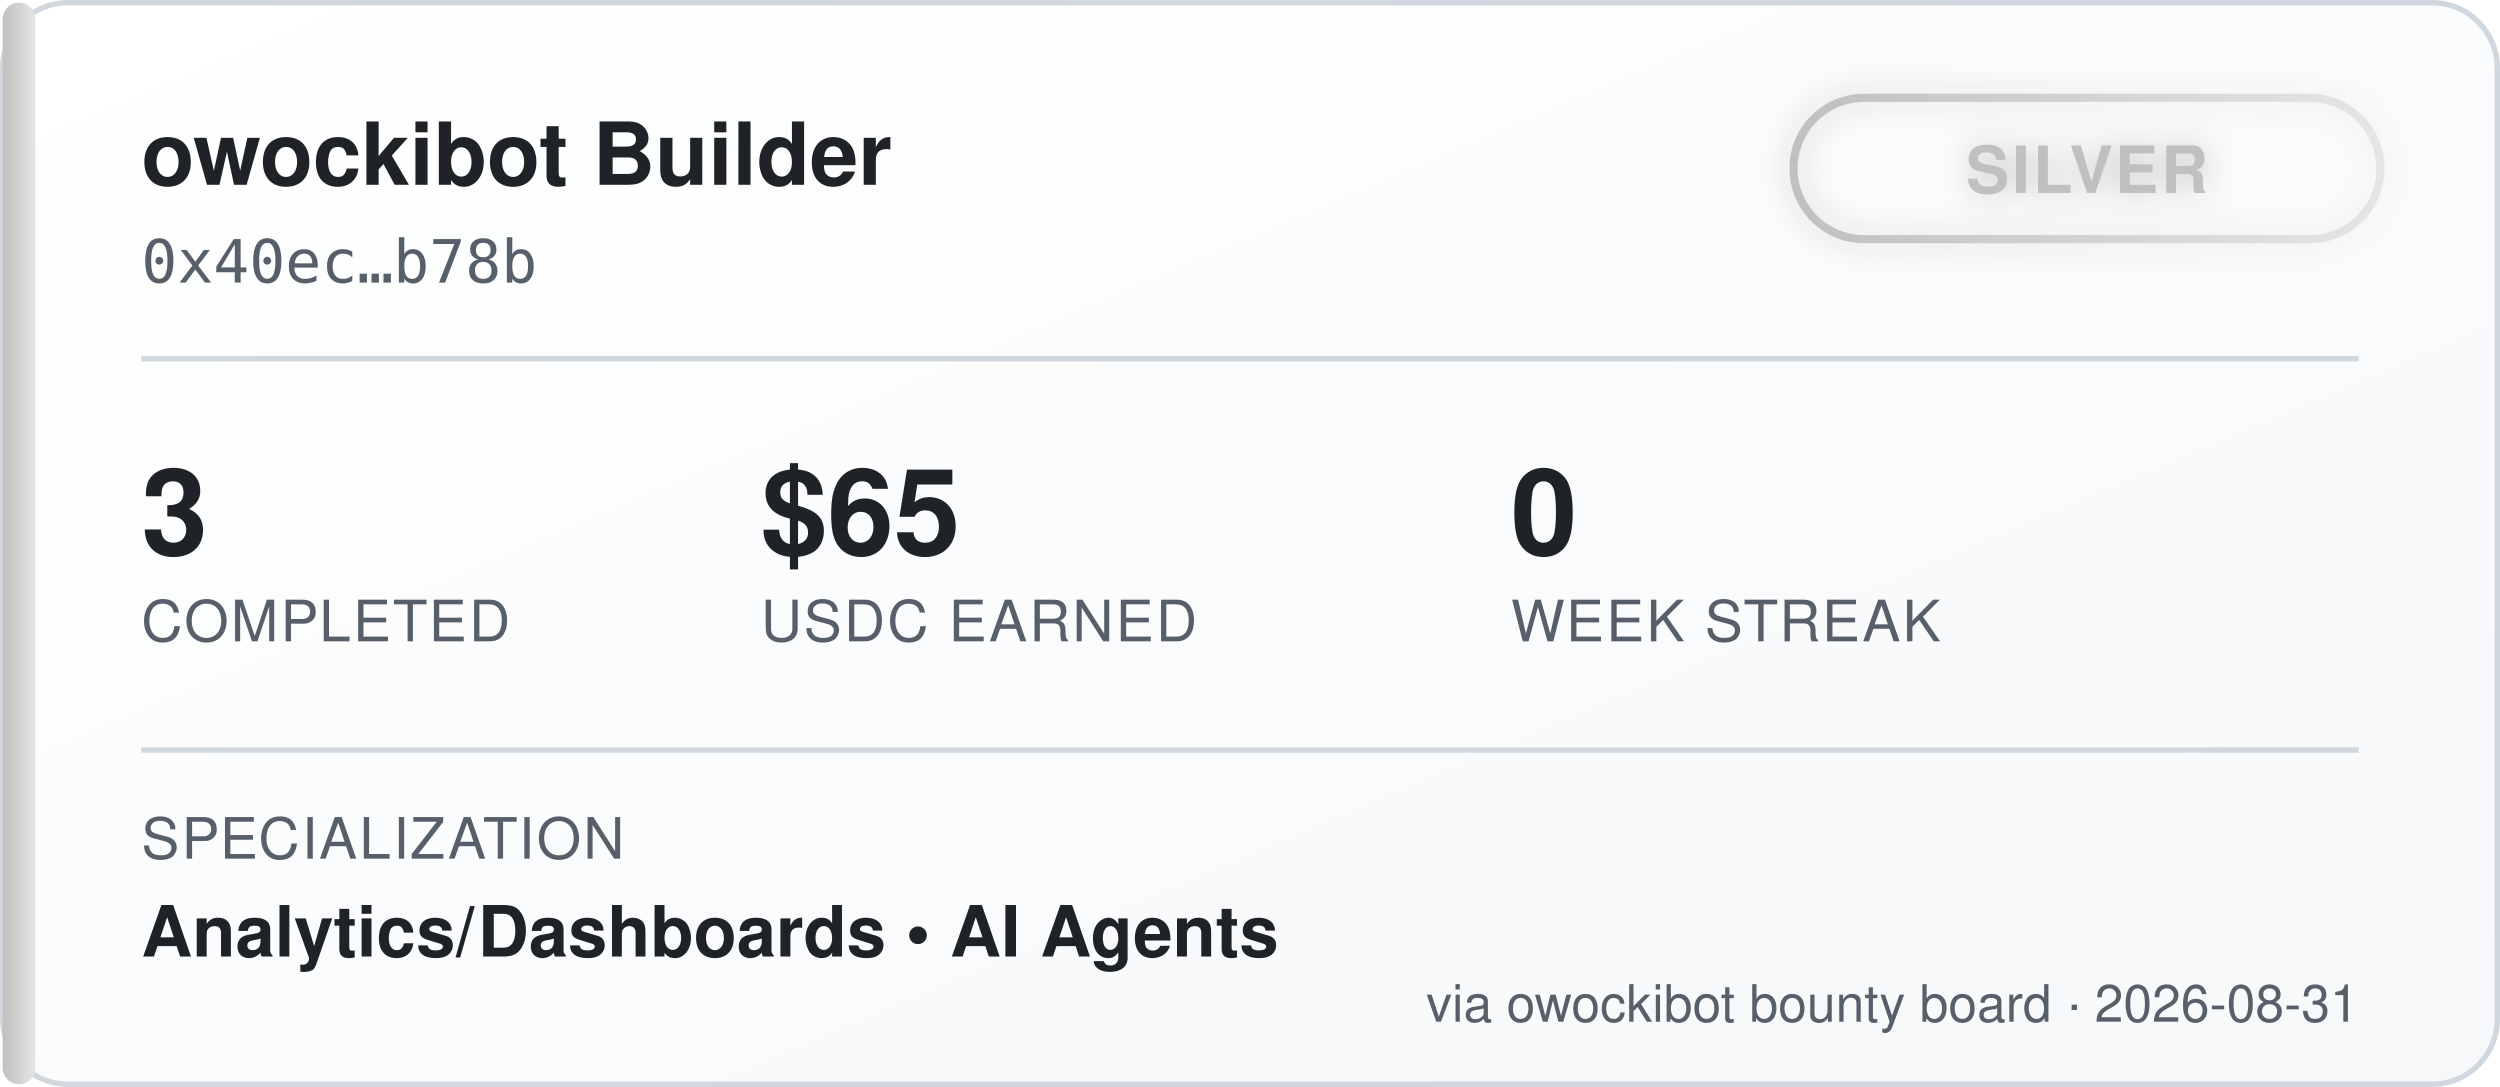
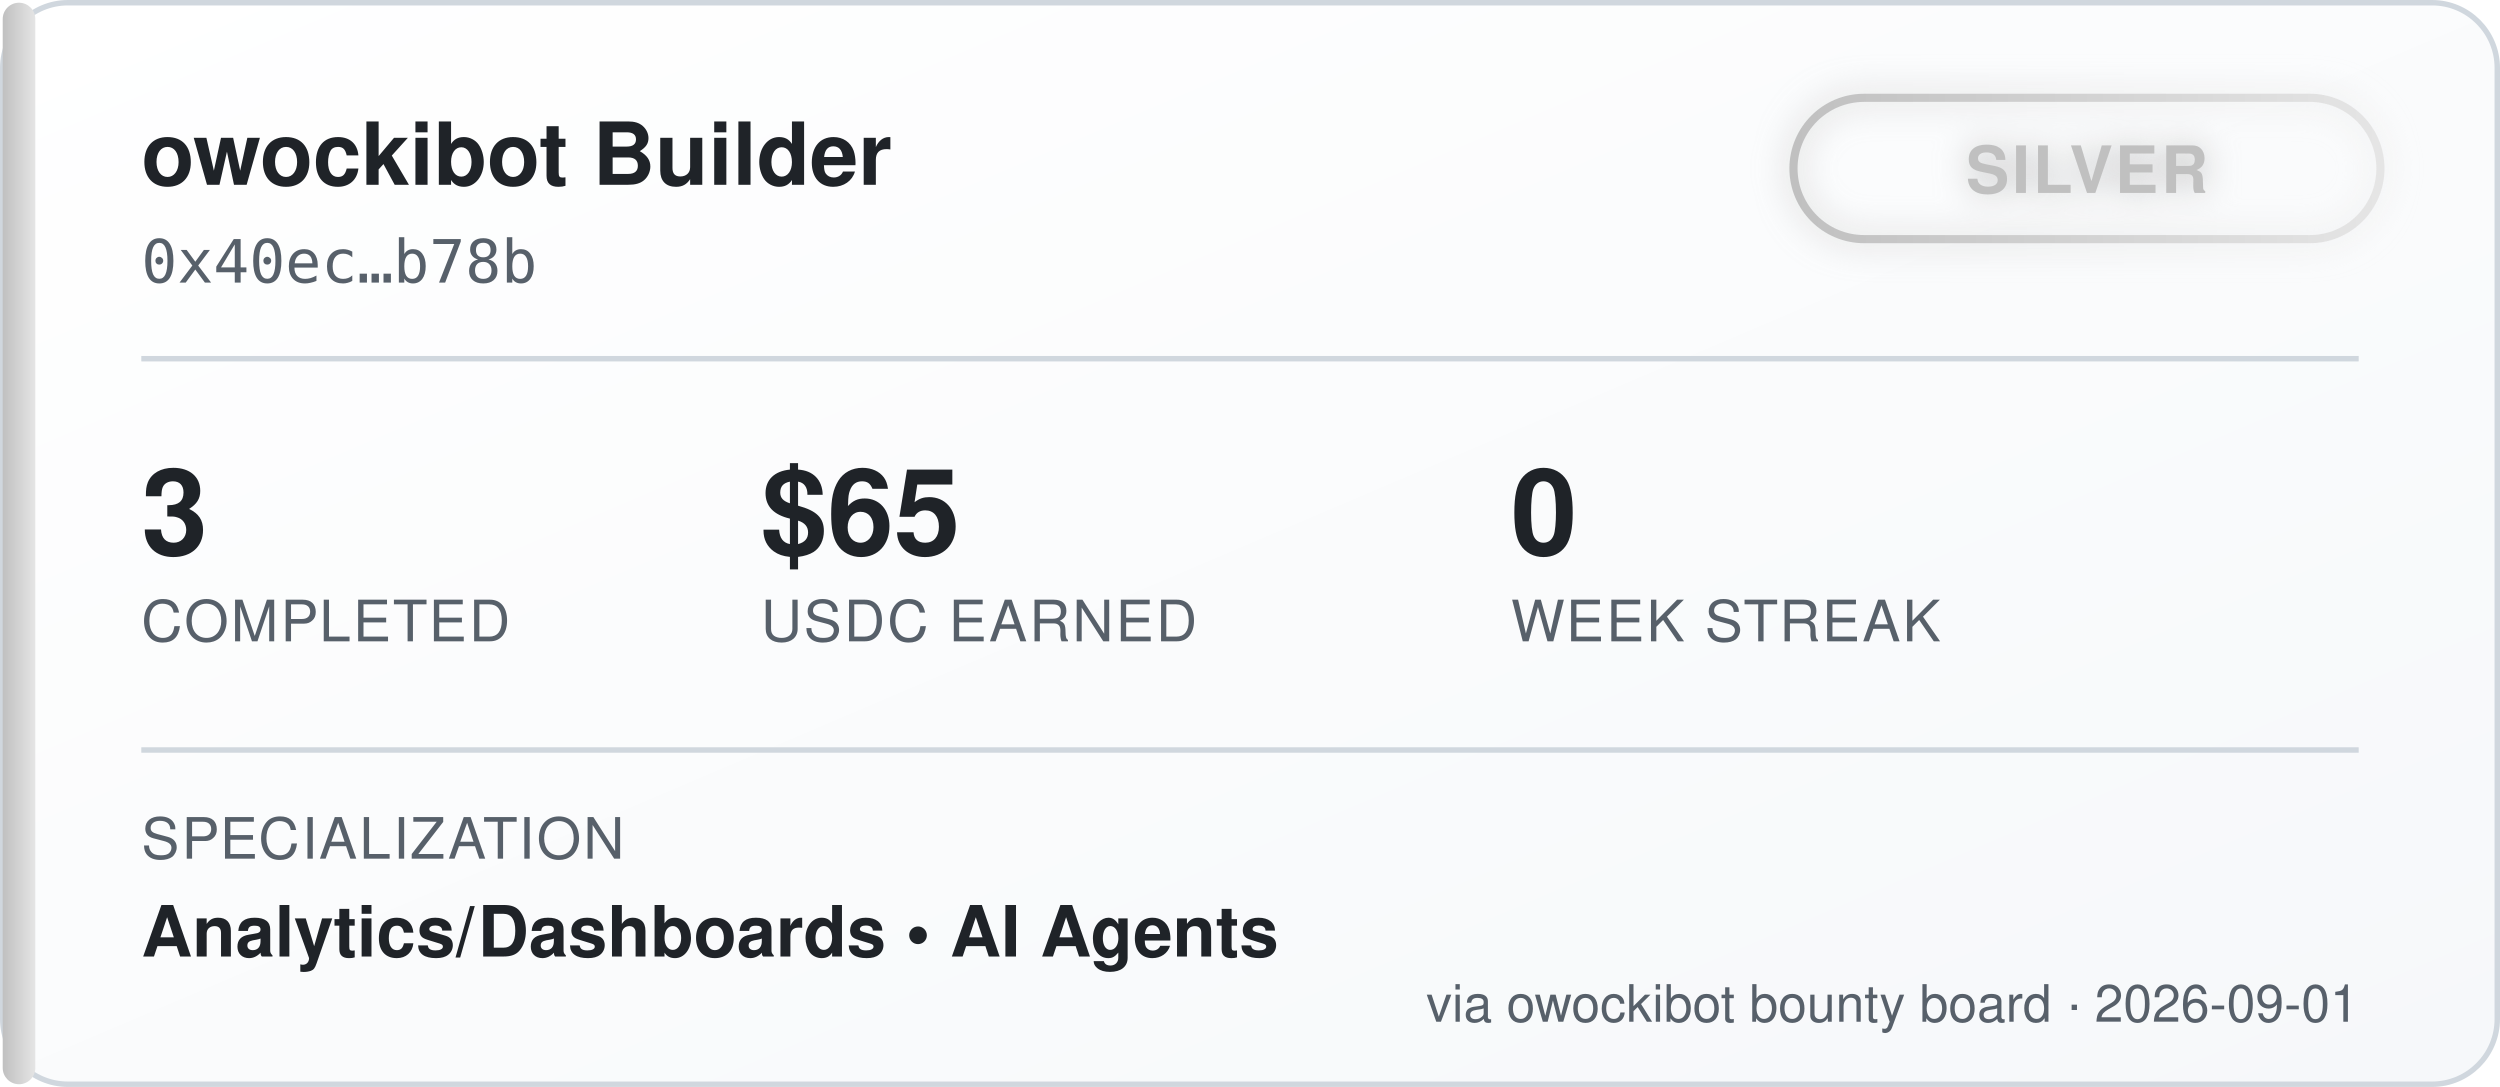
<svg xmlns="http://www.w3.org/2000/svg" width="460" height="200" viewBox="0 0 460 200" font-family="'Segoe UI', Helvetica, Arial, sans-serif">
  <defs>
    <linearGradient id="bgGrad" x1="0" y1="0" x2="1" y2="1">
      <stop offset="0%" stop-color="#ffffff" />
      <stop offset="100%" stop-color="#f6f8fa" />
    </linearGradient>
    <linearGradient id="tierGrad" x1="0" y1="0" x2="1" y2="0">
      <stop offset="0%" stop-color="#c0c0c0" />
      <stop offset="100%" stop-color="#e5e5e5" />
    </linearGradient>
    <filter id="glow" x="-50%" y="-50%" width="200%" height="200%">
      <feGaussianBlur stdDeviation="3" result="blur" />
      <feMerge>
        <feMergeNode in="blur" />
        <feMergeNode in="SourceGraphic" />
      </feMerge>
    </filter>
  </defs>
  <rect x="0.5" y="0.5" width="459" height="199" rx="12" fill="url(#bgGrad)" stroke="#d0d7de" />
  <rect x="0.5" y="0.5" width="6" height="199" rx="3" fill="url(#tierGrad)" />
  <text x="26" y="34" fill="#1f2328" font-size="16" font-weight="700">owockibot Builder</text>
  <text x="26" y="52" fill="#57606a" font-size="11" font-family="monospace">0x40ec…b78b</text>
  <g transform="translate(330, 18)" filter="url(#glow)">
    <rect x="0" y="0" width="108" height="26" rx="13" fill="none" stroke="url(#tierGrad)" stroke-width="1.5" />
    <text x="54" y="17.5" fill="#c0c0c0" font-size="12" font-weight="700" text-anchor="middle" letter-spacing="0.5">SILVER</text>
  </g>
  <line x1="26" y1="66" x2="434" y2="66" stroke="#d0d7de" stroke-width="1" />
  <g font-size="22" font-weight="700" fill="#1f2328">
    <text x="26" y="102">3</text>
    <text x="140" y="102">$65</text>
    <text x="278" y="102">0</text>
  </g>
  <g font-size="10.5" fill="#57606a" letter-spacing="0.4">
    <text x="26" y="118">COMPLETED</text>
    <text x="140" y="118">USDC EARNED</text>
    <text x="278" y="118">WEEK STREAK</text>
  </g>
  <line x1="26" y1="138" x2="434" y2="138" stroke="#d0d7de" stroke-width="1" />
  <text x="26" y="158" fill="#57606a" font-size="10.5" letter-spacing="0.4">SPECIALIZATION</text>
  <text x="26" y="176" fill="#1f2328" font-size="13" font-weight="600">Analytics/Dashboards  •  AI Agents</text>
-   <text x="434" y="188" fill="#57606a" font-size="9.5" text-anchor="end">via owockibot bounty board · 2026-08-31</text>
+   <text x="434" y="188" fill="#57606a" font-size="9.5" text-anchor="end">via owockibot bounty board · 2026-09-01</text>
</svg>
